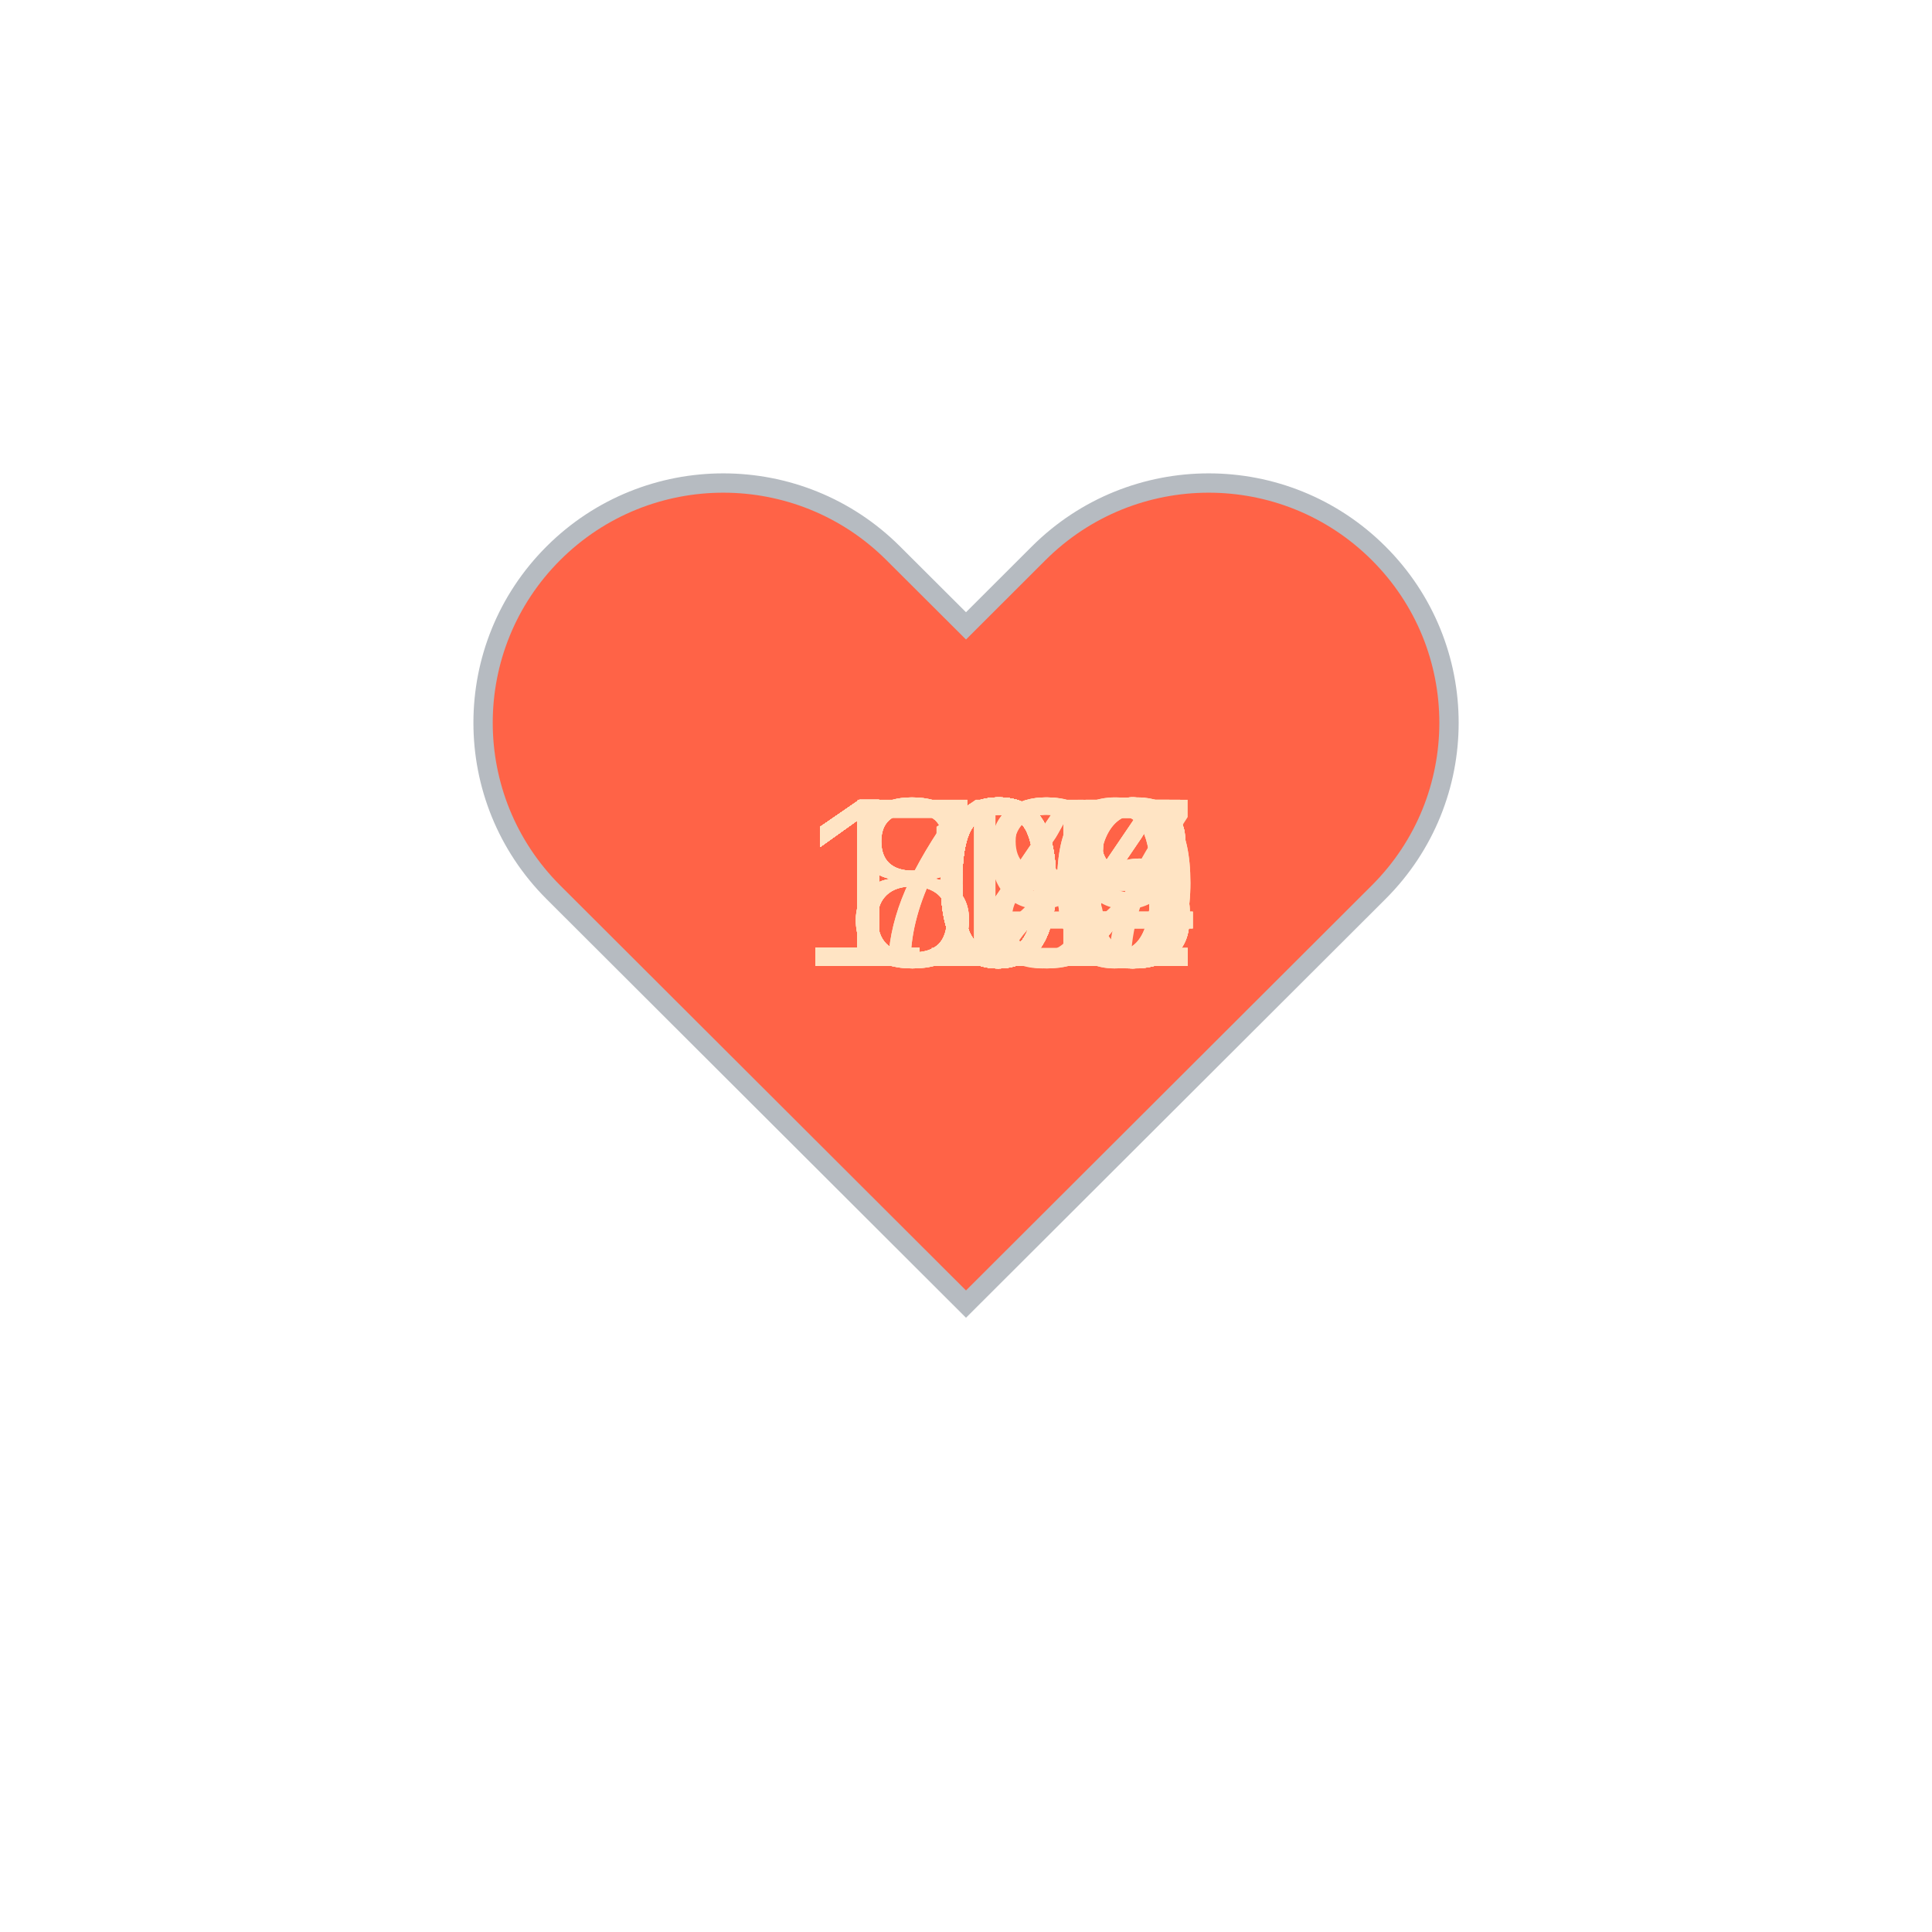
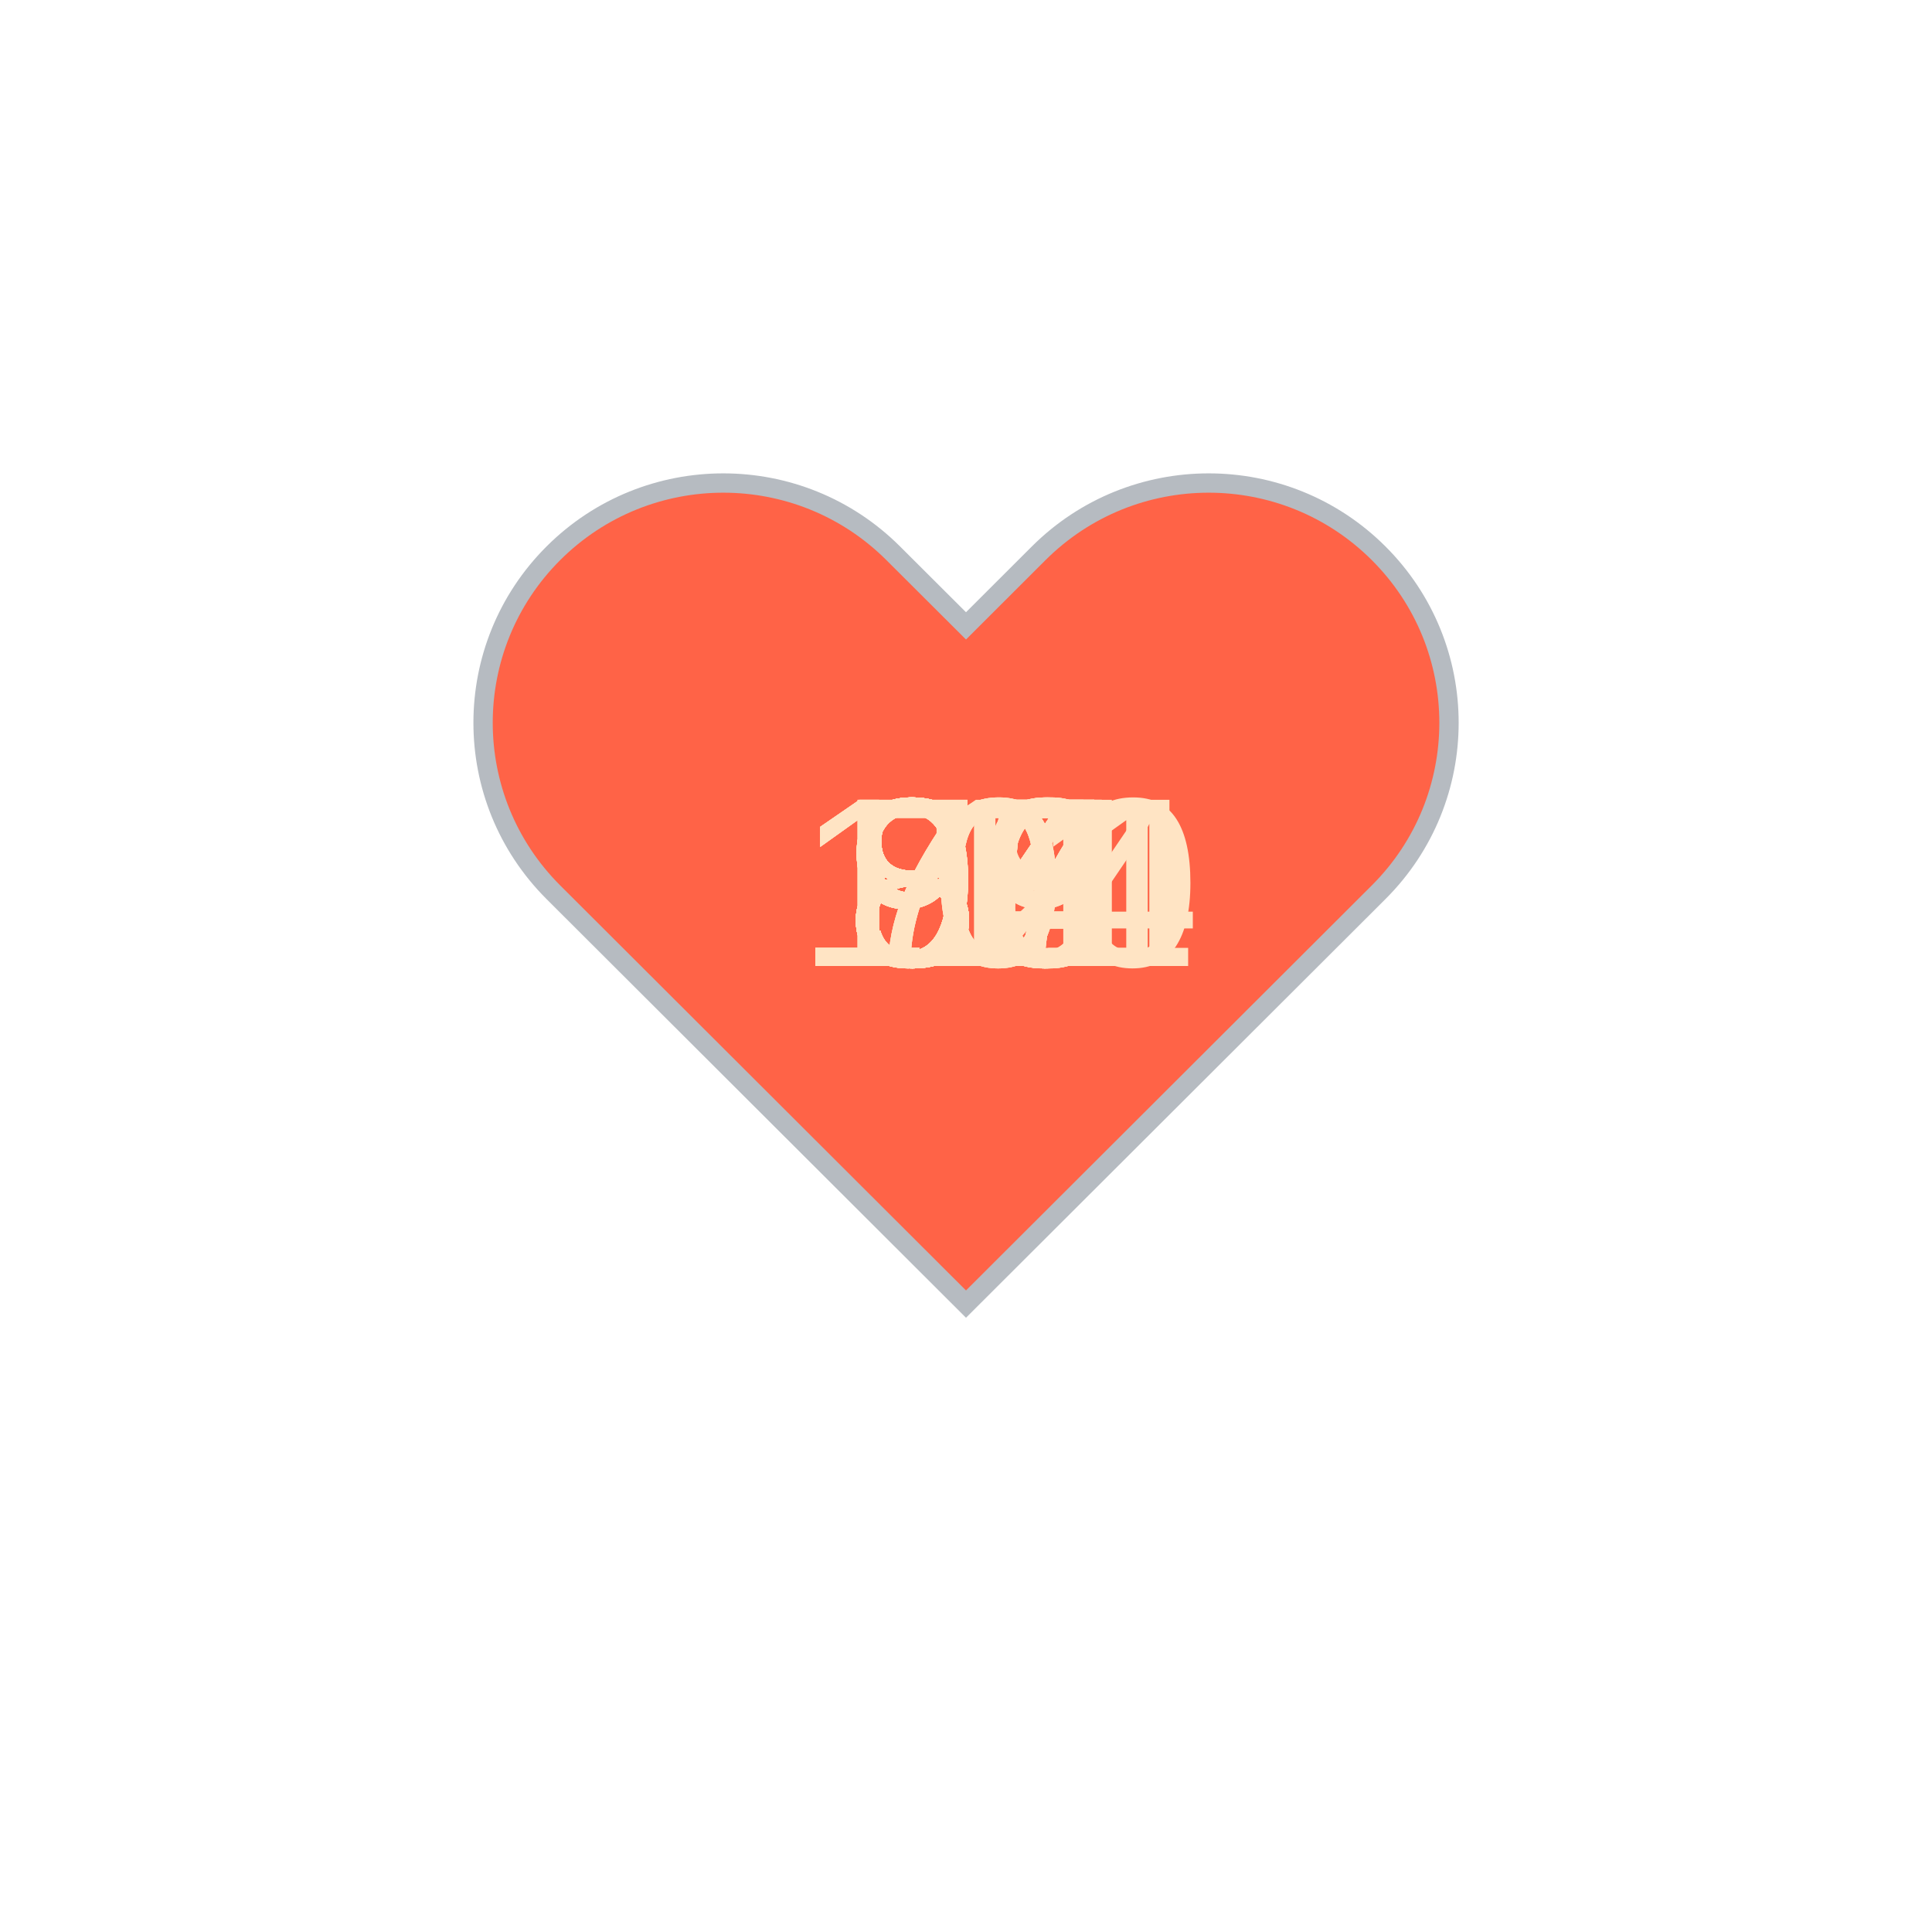
<svg xmlns="http://www.w3.org/2000/svg" baseProfile="full" height="150" version="1.1" viewBox="0,0,200,200" width="150">
  <defs />
  <g transform="translate(100 100)">
    <path d="M92.71,7.27L92.71,7.27c-9.71-9.69-25.46-9.69-35.18,0L50,14.79l-7.54-7.52C32.75-2.42,17-2.42,7.29,7.27v0 c-9.71,9.69-9.71,25.41,0,35.1L50,85l42.71-42.63C102.43,32.68,102.43,16.96,92.71,7.27z" fill="tomato" stroke="#B6BBC1" stroke-width="2" transform="translate(-50 -50)" />
    <animateTransform additive="sum" attributeName="transform" dur="1.2s" repeatCount="indefinite" type="scale" values="1; 1.5; 1.25; 1.5; 1.5; 1;" />
-     <text fill="bisque" style="font-size:25px; font-family:Arial" transform="translate(-12.5 0)">84<animate attributeName="visibility" dur="36.0s" keyTimes="0;0.03;0.07;0.1;0.13;0.17;0.2;0.23;0.27;0.3;0.33;0.37;0.4;0.43;0.47;0.5;0.53;0.57;0.6;0.63;0.67;0.7;0.73;0.77;0.8;0.83;0.87;0.9;0.93;0.97;1.0" repeatCount="indefinite" values="visible;hidden;hidden;hidden;hidden;hidden;hidden;hidden;hidden;hidden;hidden;hidden;hidden;hidden;hidden;hidden;hidden;hidden;hidden;hidden;hidden;hidden;hidden;hidden;hidden;hidden;hidden;hidden;hidden;hidden;hidden" />
+     <text fill="bisque" style="font-size:25px; font-family:Arial" transform="translate(-12.5 0)">85<animate attributeName="visibility" dur="36.0s" keyTimes="0;0.03;0.07;0.1;0.13;0.17;0.2;0.23;0.27;0.3;0.33;0.37;0.4;0.43;0.47;0.5;0.53;0.57;0.6;0.63;0.67;0.7;0.73;0.77;0.8;0.83;0.87;0.9;0.93;0.97;1.0" repeatCount="indefinite" values="visible;hidden;hidden;hidden;hidden;hidden;hidden;hidden;hidden;hidden;hidden;hidden;hidden;hidden;hidden;hidden;hidden;hidden;hidden;hidden;hidden;hidden;hidden;hidden;hidden;hidden;hidden;hidden;hidden;hidden;hidden" />
    </text>
-     <text fill="bisque" style="font-size:25px; font-family:Arial" transform="translate(-17.5 0)">110<animate attributeName="visibility" dur="36.0s" keyTimes="0;0.03;0.07;0.1;0.13;0.17;0.2;0.23;0.27;0.3;0.33;0.37;0.4;0.43;0.47;0.5;0.53;0.57;0.6;0.63;0.67;0.7;0.73;0.77;0.8;0.83;0.87;0.9;0.93;0.97;1.0" repeatCount="indefinite" values="hidden;visible;hidden;hidden;hidden;hidden;hidden;hidden;hidden;hidden;hidden;hidden;hidden;hidden;hidden;hidden;hidden;hidden;hidden;hidden;hidden;hidden;hidden;hidden;hidden;hidden;hidden;hidden;hidden;hidden;hidden" />
+     <text fill="bisque" style="font-size:25px; font-family:Arial" transform="translate(-12.5 0)">89<animate attributeName="visibility" dur="36.0s" keyTimes="0;0.03;0.07;0.1;0.13;0.17;0.2;0.23;0.27;0.3;0.33;0.37;0.4;0.43;0.47;0.5;0.53;0.57;0.6;0.63;0.67;0.7;0.73;0.77;0.8;0.83;0.87;0.9;0.93;0.97;1.0" repeatCount="indefinite" values="hidden;visible;hidden;hidden;hidden;hidden;hidden;hidden;hidden;hidden;hidden;hidden;hidden;hidden;hidden;hidden;hidden;hidden;hidden;hidden;hidden;hidden;hidden;hidden;hidden;hidden;hidden;hidden;hidden;hidden;hidden" />
    </text>
-     <text fill="bisque" style="font-size:25px; font-family:Arial" transform="translate(-17.5 0)">102<animate attributeName="visibility" dur="36.0s" keyTimes="0;0.03;0.07;0.1;0.13;0.17;0.2;0.23;0.27;0.3;0.33;0.37;0.4;0.43;0.47;0.5;0.53;0.57;0.6;0.63;0.67;0.7;0.73;0.77;0.8;0.83;0.87;0.9;0.93;0.97;1.0" repeatCount="indefinite" values="hidden;hidden;visible;hidden;hidden;hidden;hidden;hidden;hidden;hidden;hidden;hidden;hidden;hidden;hidden;hidden;hidden;hidden;hidden;hidden;hidden;hidden;hidden;hidden;hidden;hidden;hidden;hidden;hidden;hidden;hidden" />
+     <text fill="bisque" style="font-size:25px; font-family:Arial" transform="translate(-12.5 0)">89<animate attributeName="visibility" dur="36.0s" keyTimes="0;0.03;0.07;0.1;0.13;0.17;0.2;0.23;0.27;0.3;0.33;0.37;0.4;0.43;0.47;0.5;0.53;0.57;0.6;0.63;0.67;0.7;0.73;0.77;0.8;0.83;0.87;0.9;0.93;0.97;1.0" repeatCount="indefinite" values="hidden;hidden;visible;hidden;hidden;hidden;hidden;hidden;hidden;hidden;hidden;hidden;hidden;hidden;hidden;hidden;hidden;hidden;hidden;hidden;hidden;hidden;hidden;hidden;hidden;hidden;hidden;hidden;hidden;hidden;hidden" />
    </text>
-     <text fill="bisque" style="font-size:25px; font-family:Arial" transform="translate(-17.5 0)">104<animate attributeName="visibility" dur="36.0s" keyTimes="0;0.03;0.07;0.1;0.13;0.17;0.2;0.23;0.27;0.3;0.33;0.37;0.4;0.43;0.47;0.5;0.53;0.57;0.6;0.63;0.67;0.7;0.73;0.77;0.8;0.83;0.87;0.9;0.93;0.97;1.0" repeatCount="indefinite" values="hidden;hidden;hidden;visible;hidden;hidden;hidden;hidden;hidden;hidden;hidden;hidden;hidden;hidden;hidden;hidden;hidden;hidden;hidden;hidden;hidden;hidden;hidden;hidden;hidden;hidden;hidden;hidden;hidden;hidden;hidden" />
+     <text fill="bisque" style="font-size:25px; font-family:Arial" transform="translate(-12.5 0)">96<animate attributeName="visibility" dur="36.0s" keyTimes="0;0.03;0.07;0.1;0.13;0.17;0.2;0.23;0.27;0.3;0.33;0.37;0.4;0.43;0.47;0.5;0.53;0.57;0.6;0.63;0.67;0.7;0.73;0.77;0.8;0.83;0.87;0.9;0.93;0.97;1.0" repeatCount="indefinite" values="hidden;hidden;hidden;visible;hidden;hidden;hidden;hidden;hidden;hidden;hidden;hidden;hidden;hidden;hidden;hidden;hidden;hidden;hidden;hidden;hidden;hidden;hidden;hidden;hidden;hidden;hidden;hidden;hidden;hidden;hidden" />
    </text>
-     <text fill="bisque" style="font-size:25px; font-family:Arial" transform="translate(-17.5 0)">105<animate attributeName="visibility" dur="36.0s" keyTimes="0;0.03;0.07;0.1;0.13;0.17;0.2;0.23;0.27;0.3;0.33;0.37;0.4;0.43;0.47;0.5;0.53;0.57;0.6;0.63;0.67;0.7;0.73;0.77;0.8;0.83;0.87;0.9;0.93;0.97;1.0" repeatCount="indefinite" values="hidden;hidden;hidden;hidden;visible;hidden;hidden;hidden;hidden;hidden;hidden;hidden;hidden;hidden;hidden;hidden;hidden;hidden;hidden;hidden;hidden;hidden;hidden;hidden;hidden;hidden;hidden;hidden;hidden;hidden;hidden" />
+     <text fill="bisque" style="font-size:25px; font-family:Arial" transform="translate(-12.5 0)">98<animate attributeName="visibility" dur="36.0s" keyTimes="0;0.03;0.07;0.1;0.13;0.17;0.2;0.23;0.27;0.3;0.33;0.37;0.4;0.43;0.47;0.5;0.53;0.57;0.6;0.63;0.67;0.7;0.73;0.77;0.8;0.83;0.87;0.9;0.93;0.97;1.0" repeatCount="indefinite" values="hidden;hidden;hidden;hidden;visible;hidden;hidden;hidden;hidden;hidden;hidden;hidden;hidden;hidden;hidden;hidden;hidden;hidden;hidden;hidden;hidden;hidden;hidden;hidden;hidden;hidden;hidden;hidden;hidden;hidden;hidden" />
    </text>
-     <text fill="bisque" style="font-size:25px; font-family:Arial" transform="translate(-17.5 0)">105<animate attributeName="visibility" dur="36.0s" keyTimes="0;0.03;0.07;0.1;0.13;0.17;0.2;0.23;0.27;0.3;0.33;0.37;0.4;0.43;0.47;0.5;0.53;0.57;0.6;0.63;0.67;0.7;0.73;0.77;0.8;0.83;0.87;0.9;0.93;0.97;1.0" repeatCount="indefinite" values="hidden;hidden;hidden;hidden;hidden;visible;hidden;hidden;hidden;hidden;hidden;hidden;hidden;hidden;hidden;hidden;hidden;hidden;hidden;hidden;hidden;hidden;hidden;hidden;hidden;hidden;hidden;hidden;hidden;hidden;hidden" />
+     <text fill="bisque" style="font-size:25px; font-family:Arial" transform="translate(-12.5 0)">97<animate attributeName="visibility" dur="36.0s" keyTimes="0;0.03;0.07;0.1;0.13;0.17;0.2;0.23;0.27;0.3;0.33;0.37;0.4;0.43;0.47;0.5;0.53;0.57;0.6;0.63;0.67;0.7;0.73;0.77;0.8;0.83;0.87;0.9;0.93;0.97;1.0" repeatCount="indefinite" values="hidden;hidden;hidden;hidden;hidden;visible;hidden;hidden;hidden;hidden;hidden;hidden;hidden;hidden;hidden;hidden;hidden;hidden;hidden;hidden;hidden;hidden;hidden;hidden;hidden;hidden;hidden;hidden;hidden;hidden;hidden" />
    </text>
-     <text fill="bisque" style="font-size:25px; font-family:Arial" transform="translate(-17.5 0)">108<animate attributeName="visibility" dur="36.0s" keyTimes="0;0.03;0.07;0.1;0.13;0.17;0.2;0.23;0.27;0.3;0.33;0.37;0.4;0.43;0.47;0.5;0.53;0.57;0.6;0.63;0.67;0.7;0.73;0.77;0.8;0.83;0.87;0.9;0.93;0.97;1.0" repeatCount="indefinite" values="hidden;hidden;hidden;hidden;hidden;hidden;visible;hidden;hidden;hidden;hidden;hidden;hidden;hidden;hidden;hidden;hidden;hidden;hidden;hidden;hidden;hidden;hidden;hidden;hidden;hidden;hidden;hidden;hidden;hidden;hidden" />
+     <text fill="bisque" style="font-size:25px; font-family:Arial" transform="translate(-17.5 0)">100<animate attributeName="visibility" dur="36.0s" keyTimes="0;0.03;0.07;0.1;0.13;0.17;0.2;0.23;0.27;0.3;0.33;0.37;0.4;0.43;0.47;0.5;0.53;0.57;0.6;0.63;0.67;0.7;0.73;0.77;0.8;0.83;0.87;0.9;0.93;0.97;1.0" repeatCount="indefinite" values="hidden;hidden;hidden;hidden;hidden;hidden;visible;hidden;hidden;hidden;hidden;hidden;hidden;hidden;hidden;hidden;hidden;hidden;hidden;hidden;hidden;hidden;hidden;hidden;hidden;hidden;hidden;hidden;hidden;hidden;hidden" />
    </text>
-     <text fill="bisque" style="font-size:25px; font-family:Arial" transform="translate(-17.5 0)">109<animate attributeName="visibility" dur="36.0s" keyTimes="0;0.03;0.07;0.1;0.13;0.17;0.2;0.23;0.27;0.3;0.33;0.37;0.4;0.43;0.47;0.5;0.53;0.57;0.6;0.63;0.67;0.7;0.73;0.77;0.8;0.83;0.87;0.9;0.93;0.97;1.0" repeatCount="indefinite" values="hidden;hidden;hidden;hidden;hidden;hidden;hidden;visible;hidden;hidden;hidden;hidden;hidden;hidden;hidden;hidden;hidden;hidden;hidden;hidden;hidden;hidden;hidden;hidden;hidden;hidden;hidden;hidden;hidden;hidden;hidden" />
+     <text fill="bisque" style="font-size:25px; font-family:Arial" transform="translate(-17.5 0)">101<animate attributeName="visibility" dur="36.0s" keyTimes="0;0.03;0.07;0.1;0.13;0.17;0.2;0.23;0.27;0.3;0.33;0.37;0.4;0.43;0.47;0.5;0.53;0.57;0.6;0.63;0.67;0.7;0.73;0.77;0.8;0.83;0.87;0.9;0.93;0.97;1.0" repeatCount="indefinite" values="hidden;hidden;hidden;hidden;hidden;hidden;hidden;visible;hidden;hidden;hidden;hidden;hidden;hidden;hidden;hidden;hidden;hidden;hidden;hidden;hidden;hidden;hidden;hidden;hidden;hidden;hidden;hidden;hidden;hidden;hidden" />
    </text>
-     <text fill="bisque" style="font-size:25px; font-family:Arial" transform="translate(-17.5 0)">108<animate attributeName="visibility" dur="36.0s" keyTimes="0;0.03;0.07;0.1;0.13;0.17;0.2;0.23;0.27;0.3;0.33;0.37;0.4;0.43;0.47;0.5;0.53;0.57;0.6;0.63;0.67;0.7;0.73;0.77;0.8;0.83;0.87;0.9;0.93;0.97;1.0" repeatCount="indefinite" values="hidden;hidden;hidden;hidden;hidden;hidden;hidden;hidden;visible;hidden;hidden;hidden;hidden;hidden;hidden;hidden;hidden;hidden;hidden;hidden;hidden;hidden;hidden;hidden;hidden;hidden;hidden;hidden;hidden;hidden;hidden" />
+     <text fill="bisque" style="font-size:25px; font-family:Arial" transform="translate(-17.5 0)">104<animate attributeName="visibility" dur="36.0s" keyTimes="0;0.03;0.07;0.1;0.13;0.17;0.2;0.23;0.27;0.3;0.33;0.37;0.4;0.43;0.47;0.5;0.53;0.57;0.6;0.63;0.67;0.7;0.73;0.77;0.8;0.83;0.87;0.9;0.93;0.97;1.0" repeatCount="indefinite" values="hidden;hidden;hidden;hidden;hidden;hidden;hidden;hidden;visible;hidden;hidden;hidden;hidden;hidden;hidden;hidden;hidden;hidden;hidden;hidden;hidden;hidden;hidden;hidden;hidden;hidden;hidden;hidden;hidden;hidden;hidden" />
    </text>
-     <text fill="bisque" style="font-size:25px; font-family:Arial" transform="translate(-17.5 0)">103<animate attributeName="visibility" dur="36.0s" keyTimes="0;0.03;0.07;0.1;0.13;0.17;0.2;0.23;0.27;0.3;0.33;0.37;0.4;0.43;0.47;0.5;0.53;0.57;0.6;0.63;0.67;0.7;0.73;0.77;0.8;0.83;0.87;0.9;0.93;0.97;1.0" repeatCount="indefinite" values="hidden;hidden;hidden;hidden;hidden;hidden;hidden;hidden;hidden;visible;hidden;hidden;hidden;hidden;hidden;hidden;hidden;hidden;hidden;hidden;hidden;hidden;hidden;hidden;hidden;hidden;hidden;hidden;hidden;hidden;hidden" />
+     <text fill="bisque" style="font-size:25px; font-family:Arial" transform="translate(-12.5 0)">95<animate attributeName="visibility" dur="36.0s" keyTimes="0;0.03;0.07;0.1;0.13;0.17;0.2;0.23;0.27;0.3;0.33;0.37;0.4;0.43;0.47;0.5;0.53;0.57;0.6;0.63;0.67;0.7;0.73;0.77;0.8;0.83;0.87;0.9;0.93;0.97;1.0" repeatCount="indefinite" values="hidden;hidden;hidden;hidden;hidden;hidden;hidden;hidden;hidden;visible;hidden;hidden;hidden;hidden;hidden;hidden;hidden;hidden;hidden;hidden;hidden;hidden;hidden;hidden;hidden;hidden;hidden;hidden;hidden;hidden;hidden" />
    </text>
-     <text fill="bisque" style="font-size:25px; font-family:Arial" transform="translate(-17.5 0)">100<animate attributeName="visibility" dur="36.0s" keyTimes="0;0.03;0.07;0.1;0.13;0.17;0.2;0.23;0.27;0.3;0.33;0.37;0.4;0.43;0.47;0.5;0.53;0.57;0.6;0.63;0.67;0.7;0.73;0.77;0.8;0.83;0.87;0.9;0.93;0.97;1.0" repeatCount="indefinite" values="hidden;hidden;hidden;hidden;hidden;hidden;hidden;hidden;hidden;hidden;visible;hidden;hidden;hidden;hidden;hidden;hidden;hidden;hidden;hidden;hidden;hidden;hidden;hidden;hidden;hidden;hidden;hidden;hidden;hidden;hidden" />
+     <text fill="bisque" style="font-size:25px; font-family:Arial" transform="translate(-12.5 0)">95<animate attributeName="visibility" dur="36.0s" keyTimes="0;0.03;0.07;0.1;0.13;0.17;0.2;0.23;0.27;0.3;0.33;0.37;0.4;0.43;0.47;0.5;0.53;0.57;0.6;0.63;0.67;0.7;0.73;0.77;0.8;0.83;0.87;0.9;0.93;0.97;1.0" repeatCount="indefinite" values="hidden;hidden;hidden;hidden;hidden;hidden;hidden;hidden;hidden;hidden;visible;hidden;hidden;hidden;hidden;hidden;hidden;hidden;hidden;hidden;hidden;hidden;hidden;hidden;hidden;hidden;hidden;hidden;hidden;hidden;hidden" />
    </text>
-     <text fill="bisque" style="font-size:25px; font-family:Arial" transform="translate(-17.5 0)">100<animate attributeName="visibility" dur="36.0s" keyTimes="0;0.03;0.07;0.1;0.13;0.17;0.2;0.23;0.27;0.3;0.33;0.37;0.4;0.43;0.47;0.5;0.53;0.57;0.6;0.63;0.67;0.7;0.73;0.77;0.8;0.83;0.87;0.9;0.93;0.97;1.0" repeatCount="indefinite" values="hidden;hidden;hidden;hidden;hidden;hidden;hidden;hidden;hidden;hidden;hidden;visible;hidden;hidden;hidden;hidden;hidden;hidden;hidden;hidden;hidden;hidden;hidden;hidden;hidden;hidden;hidden;hidden;hidden;hidden;hidden" />
+     <text fill="bisque" style="font-size:25px; font-family:Arial" transform="translate(-12.5 0)">96<animate attributeName="visibility" dur="36.0s" keyTimes="0;0.03;0.07;0.1;0.13;0.17;0.2;0.23;0.27;0.3;0.33;0.37;0.4;0.43;0.47;0.5;0.53;0.57;0.6;0.63;0.67;0.7;0.73;0.77;0.8;0.83;0.87;0.9;0.93;0.97;1.0" repeatCount="indefinite" values="hidden;hidden;hidden;hidden;hidden;hidden;hidden;hidden;hidden;hidden;hidden;visible;hidden;hidden;hidden;hidden;hidden;hidden;hidden;hidden;hidden;hidden;hidden;hidden;hidden;hidden;hidden;hidden;hidden;hidden;hidden" />
    </text>
-     <text fill="bisque" style="font-size:25px; font-family:Arial" transform="translate(-17.5 0)">106<animate attributeName="visibility" dur="36.0s" keyTimes="0;0.03;0.07;0.1;0.13;0.17;0.2;0.23;0.27;0.3;0.33;0.37;0.4;0.43;0.47;0.5;0.53;0.57;0.6;0.63;0.67;0.7;0.73;0.77;0.8;0.83;0.87;0.9;0.93;0.97;1.0" repeatCount="indefinite" values="hidden;hidden;hidden;hidden;hidden;hidden;hidden;hidden;hidden;hidden;hidden;hidden;visible;hidden;hidden;hidden;hidden;hidden;hidden;hidden;hidden;hidden;hidden;hidden;hidden;hidden;hidden;hidden;hidden;hidden;hidden" />
+     <text fill="bisque" style="font-size:25px; font-family:Arial" transform="translate(-12.5 0)">87<animate attributeName="visibility" dur="36.0s" keyTimes="0;0.03;0.07;0.1;0.13;0.17;0.2;0.23;0.27;0.3;0.33;0.37;0.4;0.43;0.47;0.5;0.53;0.57;0.6;0.63;0.67;0.7;0.73;0.77;0.8;0.83;0.87;0.9;0.93;0.97;1.0" repeatCount="indefinite" values="hidden;hidden;hidden;hidden;hidden;hidden;hidden;hidden;hidden;hidden;hidden;hidden;visible;hidden;hidden;hidden;hidden;hidden;hidden;hidden;hidden;hidden;hidden;hidden;hidden;hidden;hidden;hidden;hidden;hidden;hidden" />
    </text>
-     <text fill="bisque" style="font-size:25px; font-family:Arial" transform="translate(-17.5 0)">102<animate attributeName="visibility" dur="36.0s" keyTimes="0;0.03;0.07;0.1;0.13;0.17;0.2;0.23;0.27;0.3;0.33;0.37;0.4;0.43;0.47;0.5;0.53;0.57;0.6;0.63;0.67;0.7;0.73;0.77;0.8;0.83;0.87;0.9;0.93;0.97;1.0" repeatCount="indefinite" values="hidden;hidden;hidden;hidden;hidden;hidden;hidden;hidden;hidden;hidden;hidden;hidden;hidden;visible;hidden;hidden;hidden;hidden;hidden;hidden;hidden;hidden;hidden;hidden;hidden;hidden;hidden;hidden;hidden;hidden;hidden" />
+     <text fill="bisque" style="font-size:25px; font-family:Arial" transform="translate(-12.5 0)">85<animate attributeName="visibility" dur="36.0s" keyTimes="0;0.03;0.07;0.1;0.13;0.17;0.2;0.23;0.27;0.3;0.33;0.37;0.4;0.43;0.47;0.5;0.53;0.57;0.6;0.63;0.67;0.7;0.73;0.77;0.8;0.83;0.87;0.9;0.93;0.97;1.0" repeatCount="indefinite" values="hidden;hidden;hidden;hidden;hidden;hidden;hidden;hidden;hidden;hidden;hidden;hidden;hidden;visible;hidden;hidden;hidden;hidden;hidden;hidden;hidden;hidden;hidden;hidden;hidden;hidden;hidden;hidden;hidden;hidden;hidden" />
    </text>
-     <text fill="bisque" style="font-size:25px; font-family:Arial" transform="translate(-17.5 0)">104<animate attributeName="visibility" dur="36.0s" keyTimes="0;0.03;0.07;0.1;0.13;0.17;0.2;0.23;0.27;0.3;0.33;0.37;0.4;0.43;0.47;0.5;0.53;0.57;0.6;0.63;0.67;0.7;0.73;0.77;0.8;0.83;0.87;0.9;0.93;0.97;1.0" repeatCount="indefinite" values="hidden;hidden;hidden;hidden;hidden;hidden;hidden;hidden;hidden;hidden;hidden;hidden;hidden;hidden;visible;hidden;hidden;hidden;hidden;hidden;hidden;hidden;hidden;hidden;hidden;hidden;hidden;hidden;hidden;hidden;hidden" />
+     <text fill="bisque" style="font-size:25px; font-family:Arial" transform="translate(-12.5 0)">85<animate attributeName="visibility" dur="36.0s" keyTimes="0;0.03;0.07;0.1;0.13;0.17;0.2;0.23;0.27;0.3;0.33;0.37;0.4;0.43;0.47;0.5;0.53;0.57;0.6;0.63;0.67;0.7;0.73;0.77;0.8;0.83;0.87;0.9;0.93;0.97;1.0" repeatCount="indefinite" values="hidden;hidden;hidden;hidden;hidden;hidden;hidden;hidden;hidden;hidden;hidden;hidden;hidden;hidden;visible;hidden;hidden;hidden;hidden;hidden;hidden;hidden;hidden;hidden;hidden;hidden;hidden;hidden;hidden;hidden;hidden" />
    </text>
-     <text fill="bisque" style="font-size:25px; font-family:Arial" transform="translate(-17.5 0)">105<animate attributeName="visibility" dur="36.0s" keyTimes="0;0.03;0.07;0.1;0.13;0.17;0.2;0.23;0.27;0.3;0.33;0.37;0.4;0.43;0.47;0.5;0.53;0.57;0.6;0.63;0.67;0.7;0.73;0.77;0.8;0.83;0.87;0.9;0.93;0.97;1.0" repeatCount="indefinite" values="hidden;hidden;hidden;hidden;hidden;hidden;hidden;hidden;hidden;hidden;hidden;hidden;hidden;hidden;hidden;visible;hidden;hidden;hidden;hidden;hidden;hidden;hidden;hidden;hidden;hidden;hidden;hidden;hidden;hidden;hidden" />
+     <text fill="bisque" style="font-size:25px; font-family:Arial" transform="translate(-12.5 0)">86<animate attributeName="visibility" dur="36.0s" keyTimes="0;0.03;0.07;0.1;0.13;0.17;0.2;0.23;0.27;0.3;0.33;0.37;0.4;0.43;0.47;0.5;0.53;0.57;0.6;0.63;0.67;0.7;0.73;0.77;0.8;0.83;0.87;0.9;0.93;0.97;1.0" repeatCount="indefinite" values="hidden;hidden;hidden;hidden;hidden;hidden;hidden;hidden;hidden;hidden;hidden;hidden;hidden;hidden;hidden;visible;hidden;hidden;hidden;hidden;hidden;hidden;hidden;hidden;hidden;hidden;hidden;hidden;hidden;hidden;hidden" />
    </text>
-     <text fill="bisque" style="font-size:25px; font-family:Arial" transform="translate(-17.5 0)">103<animate attributeName="visibility" dur="36.0s" keyTimes="0;0.03;0.07;0.1;0.13;0.17;0.2;0.23;0.27;0.3;0.33;0.37;0.4;0.43;0.47;0.5;0.53;0.57;0.6;0.63;0.67;0.7;0.73;0.77;0.8;0.83;0.87;0.9;0.93;0.97;1.0" repeatCount="indefinite" values="hidden;hidden;hidden;hidden;hidden;hidden;hidden;hidden;hidden;hidden;hidden;hidden;hidden;hidden;hidden;hidden;visible;hidden;hidden;hidden;hidden;hidden;hidden;hidden;hidden;hidden;hidden;hidden;hidden;hidden;hidden" />
+     <text fill="bisque" style="font-size:25px; font-family:Arial" transform="translate(-17.5 0)">111<animate attributeName="visibility" dur="36.0s" keyTimes="0;0.03;0.07;0.1;0.13;0.17;0.2;0.23;0.27;0.3;0.33;0.37;0.4;0.43;0.47;0.5;0.53;0.57;0.6;0.63;0.67;0.7;0.73;0.77;0.8;0.83;0.87;0.9;0.93;0.97;1.0" repeatCount="indefinite" values="hidden;hidden;hidden;hidden;hidden;hidden;hidden;hidden;hidden;hidden;hidden;hidden;hidden;hidden;hidden;hidden;visible;hidden;hidden;hidden;hidden;hidden;hidden;hidden;hidden;hidden;hidden;hidden;hidden;hidden;hidden" />
    </text>
-     <text fill="bisque" style="font-size:25px; font-family:Arial" transform="translate(-17.5 0)">102<animate attributeName="visibility" dur="36.0s" keyTimes="0;0.03;0.07;0.1;0.13;0.17;0.2;0.23;0.27;0.3;0.33;0.37;0.4;0.43;0.47;0.5;0.53;0.57;0.6;0.63;0.67;0.7;0.73;0.77;0.8;0.83;0.87;0.9;0.93;0.97;1.0" repeatCount="indefinite" values="hidden;hidden;hidden;hidden;hidden;hidden;hidden;hidden;hidden;hidden;hidden;hidden;hidden;hidden;hidden;hidden;hidden;visible;hidden;hidden;hidden;hidden;hidden;hidden;hidden;hidden;hidden;hidden;hidden;hidden;hidden" />
+     <text fill="bisque" style="font-size:25px; font-family:Arial" transform="translate(-12.5 0)">85<animate attributeName="visibility" dur="36.0s" keyTimes="0;0.03;0.07;0.1;0.13;0.17;0.2;0.23;0.27;0.3;0.33;0.37;0.4;0.43;0.47;0.5;0.53;0.57;0.6;0.63;0.67;0.7;0.73;0.77;0.8;0.83;0.87;0.9;0.93;0.97;1.0" repeatCount="indefinite" values="hidden;hidden;hidden;hidden;hidden;hidden;hidden;hidden;hidden;hidden;hidden;hidden;hidden;hidden;hidden;hidden;hidden;visible;hidden;hidden;hidden;hidden;hidden;hidden;hidden;hidden;hidden;hidden;hidden;hidden;hidden" />
    </text>
-     <text fill="bisque" style="font-size:25px; font-family:Arial" transform="translate(-17.5 0)">104<animate attributeName="visibility" dur="36.0s" keyTimes="0;0.03;0.07;0.1;0.13;0.17;0.2;0.23;0.27;0.3;0.33;0.37;0.4;0.43;0.47;0.5;0.53;0.57;0.6;0.63;0.67;0.7;0.73;0.77;0.8;0.83;0.87;0.9;0.93;0.97;1.0" repeatCount="indefinite" values="hidden;hidden;hidden;hidden;hidden;hidden;hidden;hidden;hidden;hidden;hidden;hidden;hidden;hidden;hidden;hidden;hidden;hidden;visible;hidden;hidden;hidden;hidden;hidden;hidden;hidden;hidden;hidden;hidden;hidden;hidden" />
+     <text fill="bisque" style="font-size:25px; font-family:Arial" transform="translate(-12.5 0)">87<animate attributeName="visibility" dur="36.0s" keyTimes="0;0.03;0.07;0.1;0.13;0.17;0.2;0.23;0.27;0.3;0.33;0.37;0.4;0.43;0.47;0.5;0.53;0.57;0.6;0.63;0.67;0.7;0.73;0.77;0.8;0.83;0.87;0.9;0.93;0.97;1.0" repeatCount="indefinite" values="hidden;hidden;hidden;hidden;hidden;hidden;hidden;hidden;hidden;hidden;hidden;hidden;hidden;hidden;hidden;hidden;hidden;hidden;visible;hidden;hidden;hidden;hidden;hidden;hidden;hidden;hidden;hidden;hidden;hidden;hidden" />
    </text>
-     <text fill="bisque" style="font-size:25px; font-family:Arial" transform="translate(-17.5 0)">107<animate attributeName="visibility" dur="36.0s" keyTimes="0;0.03;0.07;0.1;0.13;0.17;0.2;0.23;0.27;0.3;0.33;0.37;0.4;0.43;0.47;0.5;0.53;0.57;0.6;0.63;0.67;0.7;0.73;0.77;0.8;0.83;0.87;0.9;0.93;0.97;1.0" repeatCount="indefinite" values="hidden;hidden;hidden;hidden;hidden;hidden;hidden;hidden;hidden;hidden;hidden;hidden;hidden;hidden;hidden;hidden;hidden;hidden;hidden;visible;hidden;hidden;hidden;hidden;hidden;hidden;hidden;hidden;hidden;hidden;hidden" />
+     <text fill="bisque" style="font-size:25px; font-family:Arial" transform="translate(-12.5 0)">85<animate attributeName="visibility" dur="36.0s" keyTimes="0;0.03;0.07;0.1;0.13;0.17;0.2;0.23;0.27;0.3;0.33;0.37;0.4;0.43;0.47;0.5;0.53;0.57;0.6;0.63;0.67;0.7;0.73;0.77;0.8;0.83;0.87;0.9;0.93;0.97;1.0" repeatCount="indefinite" values="hidden;hidden;hidden;hidden;hidden;hidden;hidden;hidden;hidden;hidden;hidden;hidden;hidden;hidden;hidden;hidden;hidden;hidden;hidden;visible;hidden;hidden;hidden;hidden;hidden;hidden;hidden;hidden;hidden;hidden;hidden" />
    </text>
-     <text fill="bisque" style="font-size:25px; font-family:Arial" transform="translate(-17.5 0)">110<animate attributeName="visibility" dur="36.0s" keyTimes="0;0.03;0.07;0.1;0.13;0.17;0.2;0.23;0.27;0.3;0.33;0.37;0.4;0.43;0.47;0.5;0.53;0.57;0.6;0.63;0.67;0.7;0.73;0.77;0.8;0.83;0.87;0.9;0.93;0.97;1.0" repeatCount="indefinite" values="hidden;hidden;hidden;hidden;hidden;hidden;hidden;hidden;hidden;hidden;hidden;hidden;hidden;hidden;hidden;hidden;hidden;hidden;hidden;hidden;visible;hidden;hidden;hidden;hidden;hidden;hidden;hidden;hidden;hidden;hidden" />
+     <text fill="bisque" style="font-size:25px; font-family:Arial" transform="translate(-12.5 0)">93<animate attributeName="visibility" dur="36.0s" keyTimes="0;0.03;0.07;0.1;0.13;0.17;0.2;0.23;0.27;0.3;0.33;0.37;0.4;0.43;0.47;0.5;0.53;0.57;0.6;0.63;0.67;0.7;0.73;0.77;0.8;0.83;0.87;0.9;0.93;0.97;1.0" repeatCount="indefinite" values="hidden;hidden;hidden;hidden;hidden;hidden;hidden;hidden;hidden;hidden;hidden;hidden;hidden;hidden;hidden;hidden;hidden;hidden;hidden;hidden;visible;hidden;hidden;hidden;hidden;hidden;hidden;hidden;hidden;hidden;hidden" />
    </text>
-     <text fill="bisque" style="font-size:25px; font-family:Arial" transform="translate(-17.5 0)">108<animate attributeName="visibility" dur="36.0s" keyTimes="0;0.03;0.07;0.1;0.13;0.17;0.2;0.23;0.27;0.3;0.33;0.37;0.4;0.43;0.47;0.5;0.53;0.57;0.6;0.63;0.67;0.7;0.73;0.77;0.8;0.83;0.87;0.9;0.93;0.97;1.0" repeatCount="indefinite" values="hidden;hidden;hidden;hidden;hidden;hidden;hidden;hidden;hidden;hidden;hidden;hidden;hidden;hidden;hidden;hidden;hidden;hidden;hidden;hidden;hidden;visible;hidden;hidden;hidden;hidden;hidden;hidden;hidden;hidden;hidden" />
+     <text fill="bisque" style="font-size:25px; font-family:Arial" transform="translate(-12.5 0)">84<animate attributeName="visibility" dur="36.0s" keyTimes="0;0.03;0.07;0.1;0.13;0.17;0.2;0.23;0.27;0.3;0.33;0.37;0.4;0.43;0.47;0.5;0.53;0.57;0.6;0.63;0.67;0.7;0.73;0.77;0.8;0.83;0.87;0.9;0.93;0.97;1.0" repeatCount="indefinite" values="hidden;hidden;hidden;hidden;hidden;hidden;hidden;hidden;hidden;hidden;hidden;hidden;hidden;hidden;hidden;hidden;hidden;hidden;hidden;hidden;hidden;visible;hidden;hidden;hidden;hidden;hidden;hidden;hidden;hidden;hidden" />
    </text>
-     <text fill="bisque" style="font-size:25px; font-family:Arial" transform="translate(-17.5 0)">108<animate attributeName="visibility" dur="36.0s" keyTimes="0;0.03;0.07;0.1;0.13;0.17;0.2;0.23;0.27;0.3;0.33;0.37;0.4;0.43;0.47;0.5;0.53;0.57;0.6;0.63;0.67;0.7;0.73;0.77;0.8;0.83;0.87;0.9;0.93;0.97;1.0" repeatCount="indefinite" values="hidden;hidden;hidden;hidden;hidden;hidden;hidden;hidden;hidden;hidden;hidden;hidden;hidden;hidden;hidden;hidden;hidden;hidden;hidden;hidden;hidden;hidden;visible;hidden;hidden;hidden;hidden;hidden;hidden;hidden;hidden" />
+     <text fill="bisque" style="font-size:25px; font-family:Arial" transform="translate(-12.5 0)">84<animate attributeName="visibility" dur="36.0s" keyTimes="0;0.03;0.07;0.1;0.13;0.17;0.2;0.23;0.27;0.3;0.33;0.37;0.4;0.43;0.47;0.5;0.53;0.57;0.6;0.63;0.67;0.7;0.73;0.77;0.8;0.83;0.87;0.9;0.93;0.97;1.0" repeatCount="indefinite" values="hidden;hidden;hidden;hidden;hidden;hidden;hidden;hidden;hidden;hidden;hidden;hidden;hidden;hidden;hidden;hidden;hidden;hidden;hidden;hidden;hidden;hidden;visible;hidden;hidden;hidden;hidden;hidden;hidden;hidden;hidden" />
    </text>
-     <text fill="bisque" style="font-size:25px; font-family:Arial" transform="translate(-17.5 0)">106<animate attributeName="visibility" dur="36.0s" keyTimes="0;0.03;0.07;0.1;0.13;0.17;0.2;0.23;0.27;0.3;0.33;0.37;0.4;0.43;0.47;0.5;0.53;0.57;0.6;0.63;0.67;0.7;0.73;0.77;0.8;0.83;0.87;0.9;0.93;0.97;1.0" repeatCount="indefinite" values="hidden;hidden;hidden;hidden;hidden;hidden;hidden;hidden;hidden;hidden;hidden;hidden;hidden;hidden;hidden;hidden;hidden;hidden;hidden;hidden;hidden;hidden;hidden;visible;hidden;hidden;hidden;hidden;hidden;hidden;hidden" />
+     <text fill="bisque" style="font-size:25px; font-family:Arial" transform="translate(-12.5 0)">84<animate attributeName="visibility" dur="36.0s" keyTimes="0;0.03;0.07;0.1;0.13;0.17;0.2;0.23;0.27;0.3;0.33;0.37;0.4;0.43;0.47;0.5;0.53;0.57;0.6;0.63;0.67;0.7;0.73;0.77;0.8;0.83;0.87;0.9;0.93;0.97;1.0" repeatCount="indefinite" values="hidden;hidden;hidden;hidden;hidden;hidden;hidden;hidden;hidden;hidden;hidden;hidden;hidden;hidden;hidden;hidden;hidden;hidden;hidden;hidden;hidden;hidden;hidden;visible;hidden;hidden;hidden;hidden;hidden;hidden;hidden" />
    </text>
-     <text fill="bisque" style="font-size:25px; font-family:Arial" transform="translate(-17.5 0)">103<animate attributeName="visibility" dur="36.0s" keyTimes="0;0.03;0.07;0.1;0.13;0.17;0.2;0.23;0.27;0.3;0.33;0.37;0.4;0.43;0.47;0.5;0.53;0.57;0.6;0.63;0.67;0.7;0.73;0.77;0.8;0.83;0.87;0.9;0.93;0.97;1.0" repeatCount="indefinite" values="hidden;hidden;hidden;hidden;hidden;hidden;hidden;hidden;hidden;hidden;hidden;hidden;hidden;hidden;hidden;hidden;hidden;hidden;hidden;hidden;hidden;hidden;hidden;hidden;visible;hidden;hidden;hidden;hidden;hidden;hidden" />
+     <text fill="bisque" style="font-size:25px; font-family:Arial" transform="translate(-12.5 0)">84<animate attributeName="visibility" dur="36.0s" keyTimes="0;0.03;0.07;0.1;0.13;0.17;0.2;0.23;0.27;0.3;0.33;0.37;0.4;0.43;0.47;0.5;0.53;0.57;0.6;0.63;0.67;0.7;0.73;0.77;0.8;0.83;0.87;0.9;0.93;0.97;1.0" repeatCount="indefinite" values="hidden;hidden;hidden;hidden;hidden;hidden;hidden;hidden;hidden;hidden;hidden;hidden;hidden;hidden;hidden;hidden;hidden;hidden;hidden;hidden;hidden;hidden;hidden;hidden;visible;hidden;hidden;hidden;hidden;hidden;hidden" />
    </text>
-     <text fill="bisque" style="font-size:25px; font-family:Arial" transform="translate(-12.5 0)">83<animate attributeName="visibility" dur="36.0s" keyTimes="0;0.03;0.07;0.1;0.13;0.17;0.2;0.23;0.27;0.3;0.33;0.37;0.4;0.43;0.47;0.5;0.53;0.57;0.6;0.63;0.67;0.7;0.73;0.77;0.8;0.83;0.87;0.9;0.93;0.97;1.0" repeatCount="indefinite" values="hidden;hidden;hidden;hidden;hidden;hidden;hidden;hidden;hidden;hidden;hidden;hidden;hidden;hidden;hidden;hidden;hidden;hidden;hidden;hidden;hidden;hidden;hidden;hidden;hidden;visible;hidden;hidden;hidden;hidden;hidden" />
+     <text fill="bisque" style="font-size:25px; font-family:Arial" transform="translate(-12.5 0)">85<animate attributeName="visibility" dur="36.0s" keyTimes="0;0.03;0.07;0.1;0.13;0.17;0.2;0.23;0.27;0.3;0.33;0.37;0.4;0.43;0.47;0.5;0.53;0.57;0.6;0.63;0.67;0.7;0.73;0.77;0.8;0.83;0.87;0.9;0.93;0.97;1.0" repeatCount="indefinite" values="hidden;hidden;hidden;hidden;hidden;hidden;hidden;hidden;hidden;hidden;hidden;hidden;hidden;hidden;hidden;hidden;hidden;hidden;hidden;hidden;hidden;hidden;hidden;hidden;hidden;visible;hidden;hidden;hidden;hidden;hidden" />
    </text>
-     <text fill="bisque" style="font-size:25px; font-family:Arial" transform="translate(-12.5 0)">89<animate attributeName="visibility" dur="36.0s" keyTimes="0;0.03;0.07;0.1;0.13;0.17;0.2;0.23;0.27;0.3;0.33;0.37;0.4;0.43;0.47;0.5;0.53;0.57;0.6;0.63;0.67;0.7;0.73;0.77;0.8;0.83;0.87;0.9;0.93;0.97;1.0" repeatCount="indefinite" values="hidden;hidden;hidden;hidden;hidden;hidden;hidden;hidden;hidden;hidden;hidden;hidden;hidden;hidden;hidden;hidden;hidden;hidden;hidden;hidden;hidden;hidden;hidden;hidden;hidden;hidden;visible;hidden;hidden;hidden;hidden" />
+     <text fill="bisque" style="font-size:25px; font-family:Arial" transform="translate(-12.5 0)">84<animate attributeName="visibility" dur="36.0s" keyTimes="0;0.03;0.07;0.1;0.13;0.17;0.2;0.23;0.27;0.3;0.33;0.37;0.4;0.43;0.47;0.5;0.53;0.57;0.6;0.63;0.67;0.7;0.73;0.77;0.8;0.83;0.87;0.9;0.93;0.97;1.0" repeatCount="indefinite" values="hidden;hidden;hidden;hidden;hidden;hidden;hidden;hidden;hidden;hidden;hidden;hidden;hidden;hidden;hidden;hidden;hidden;hidden;hidden;hidden;hidden;hidden;hidden;hidden;hidden;hidden;visible;hidden;hidden;hidden;hidden" />
    </text>
-     <text fill="bisque" style="font-size:25px; font-family:Arial" transform="translate(-12.5 0)">74<animate attributeName="visibility" dur="36.0s" keyTimes="0;0.03;0.07;0.1;0.13;0.17;0.2;0.23;0.27;0.3;0.33;0.37;0.4;0.43;0.47;0.5;0.53;0.57;0.6;0.63;0.67;0.7;0.73;0.77;0.8;0.83;0.87;0.9;0.93;0.97;1.0" repeatCount="indefinite" values="hidden;hidden;hidden;hidden;hidden;hidden;hidden;hidden;hidden;hidden;hidden;hidden;hidden;hidden;hidden;hidden;hidden;hidden;hidden;hidden;hidden;hidden;hidden;hidden;hidden;hidden;hidden;visible;hidden;hidden;hidden" />
+     <text fill="bisque" style="font-size:25px; font-family:Arial" transform="translate(-12.5 0)">77<animate attributeName="visibility" dur="36.0s" keyTimes="0;0.03;0.07;0.1;0.13;0.17;0.2;0.23;0.27;0.3;0.33;0.37;0.4;0.43;0.47;0.5;0.53;0.57;0.6;0.63;0.67;0.7;0.73;0.77;0.8;0.83;0.87;0.9;0.93;0.97;1.0" repeatCount="indefinite" values="hidden;hidden;hidden;hidden;hidden;hidden;hidden;hidden;hidden;hidden;hidden;hidden;hidden;hidden;hidden;hidden;hidden;hidden;hidden;hidden;hidden;hidden;hidden;hidden;hidden;hidden;hidden;visible;hidden;hidden;hidden" />
    </text>
    <text fill="bisque" style="font-size:25px; font-family:Arial" transform="translate(-12.5 0)">72<animate attributeName="visibility" dur="36.0s" keyTimes="0;0.03;0.07;0.1;0.13;0.17;0.2;0.23;0.27;0.3;0.33;0.37;0.4;0.43;0.47;0.5;0.53;0.57;0.6;0.63;0.67;0.7;0.73;0.77;0.8;0.83;0.87;0.9;0.93;0.97;1.0" repeatCount="indefinite" values="hidden;hidden;hidden;hidden;hidden;hidden;hidden;hidden;hidden;hidden;hidden;hidden;hidden;hidden;hidden;hidden;hidden;hidden;hidden;hidden;hidden;hidden;hidden;hidden;hidden;hidden;hidden;hidden;visible;hidden;hidden" />
    </text>
-     <text fill="bisque" style="font-size:25px; font-family:Arial" transform="translate(-12.5 0)">88<animate attributeName="visibility" dur="36.0s" keyTimes="0;0.03;0.07;0.1;0.13;0.17;0.2;0.23;0.27;0.3;0.33;0.37;0.4;0.43;0.47;0.5;0.53;0.57;0.6;0.63;0.67;0.7;0.73;0.77;0.8;0.83;0.87;0.9;0.93;0.97;1.0" repeatCount="indefinite" values="hidden;hidden;hidden;hidden;hidden;hidden;hidden;hidden;hidden;hidden;hidden;hidden;hidden;hidden;hidden;hidden;hidden;hidden;hidden;hidden;hidden;hidden;hidden;hidden;hidden;hidden;hidden;hidden;hidden;visible;hidden" />
+     <text fill="bisque" style="font-size:25px; font-family:Arial" transform="translate(-12.5 0)">75<animate attributeName="visibility" dur="36.0s" keyTimes="0;0.03;0.07;0.1;0.13;0.17;0.2;0.23;0.27;0.3;0.33;0.37;0.4;0.43;0.47;0.5;0.53;0.57;0.6;0.63;0.67;0.7;0.73;0.77;0.8;0.83;0.87;0.9;0.93;0.97;1.0" repeatCount="indefinite" values="hidden;hidden;hidden;hidden;hidden;hidden;hidden;hidden;hidden;hidden;hidden;hidden;hidden;hidden;hidden;hidden;hidden;hidden;hidden;hidden;hidden;hidden;hidden;hidden;hidden;hidden;hidden;hidden;hidden;visible;hidden" />
    </text>
  </g>
</svg>
